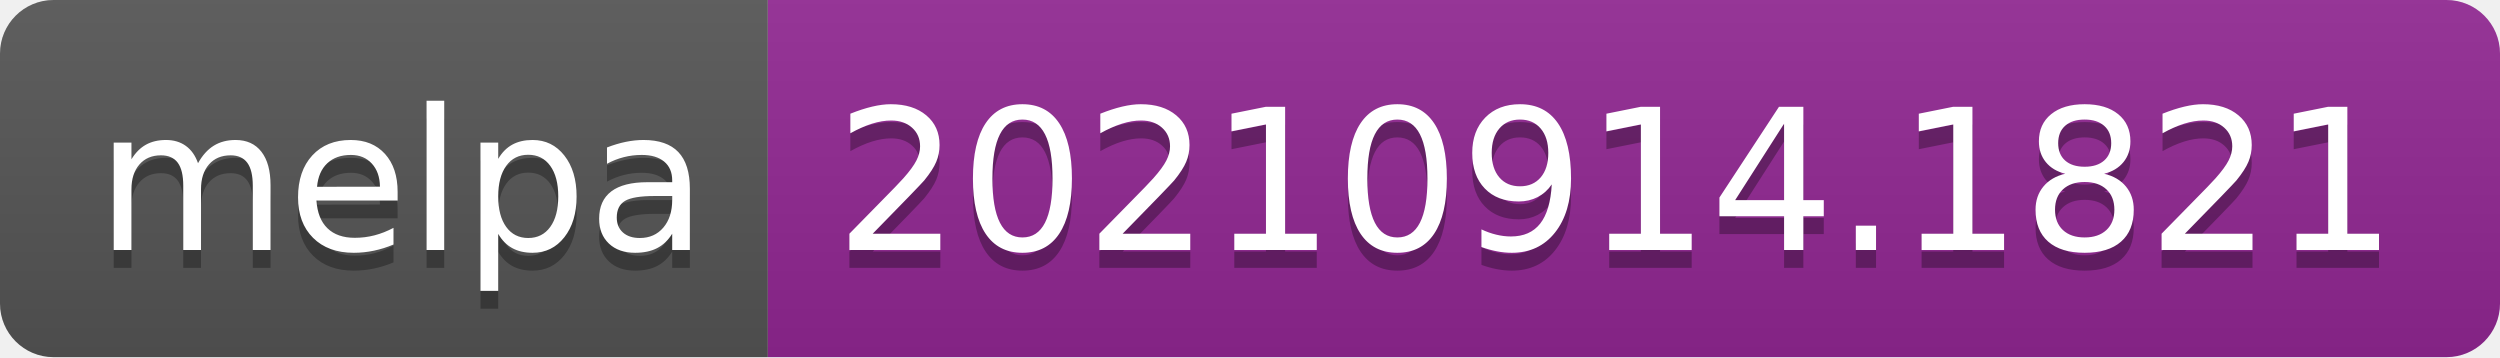
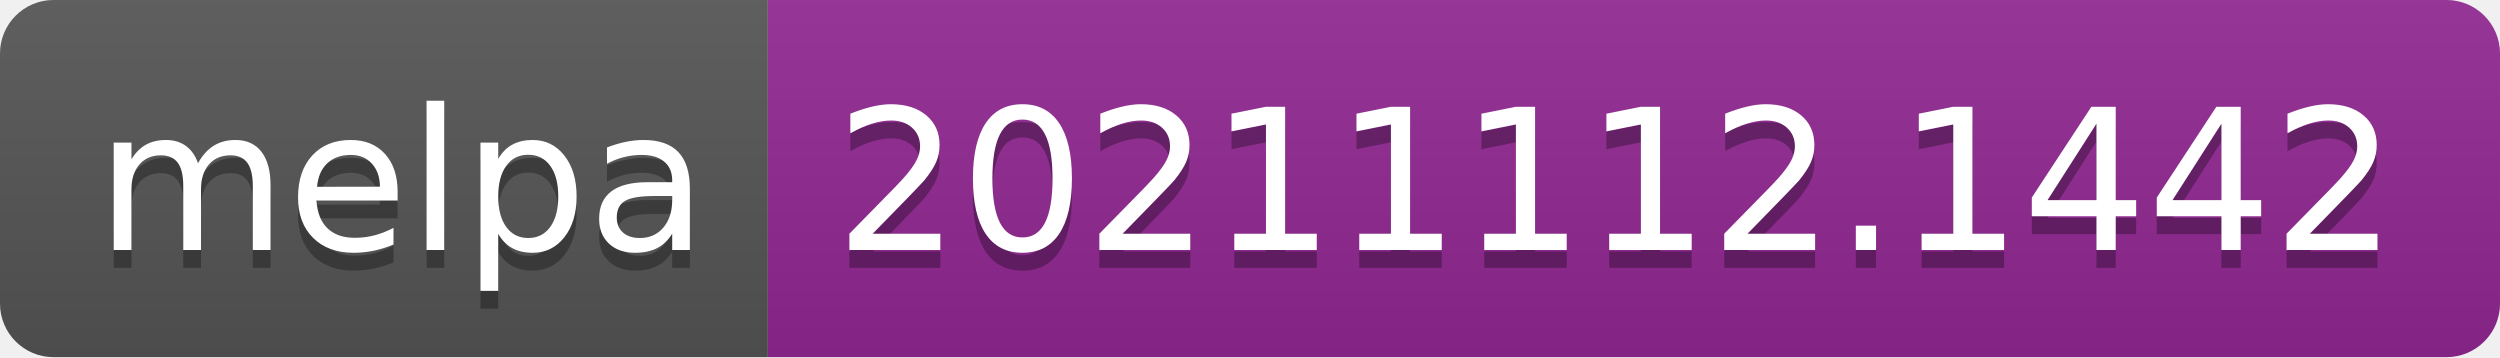
- <svg xmlns="http://www.w3.org/2000/svg" width="140" height="20" role="img" aria-label="melpa: 20210914.1821">
+ <svg xmlns="http://www.w3.org/2000/svg" width="140" height="20" role="img" aria-label="melpa: 20211112.1442">
  <linearGradient id="s" x2="0" y2="100%">
    <stop offset="0" stop-color="#bbb" stop-opacity=".1" />
    <stop offset="1" stop-opacity=".1" />
  </linearGradient>
  <clipPath id="r">
    <rect width="140" height="20" rx="3" fill="#fff" />
  </clipPath>
  <g clip-path="url(#r)">
    <rect width="43" height="20" fill="#555" />
    <rect x="43" width="97" height="20" fill="#922793" />
    <rect width="140" height="20" fill="url(#s)" />
  </g>
  <g fill="#fff" text-anchor="middle" font-family="Verdana,Geneva,DejaVu Sans,sans-serif" text-rendering="geometricPrecision" font-size="110">
    <text aria-hidden="true" x="225" y="150" fill="#010101" fill-opacity=".3" transform="scale(.1)" textLength="330">melpa</text>
    <text x="225" y="140" transform="scale(.1)" fill="#fff" textLength="330">melpa</text>
-     <text aria-hidden="true" x="905" y="150" fill="#010101" fill-opacity=".3" transform="scale(.1)" textLength="870">20210914.1821</text>
-     <text x="905" y="140" transform="scale(.1)" fill="#fff" textLength="870">20210914.1821</text>
+     <text aria-hidden="true" x="905" y="150" fill="#010101" fill-opacity=".3" transform="scale(.1)" textLength="870">20211112.1442</text>
+     <text x="905" y="140" transform="scale(.1)" fill="#fff" textLength="870">20211112.1442</text>
  </g>
</svg>
